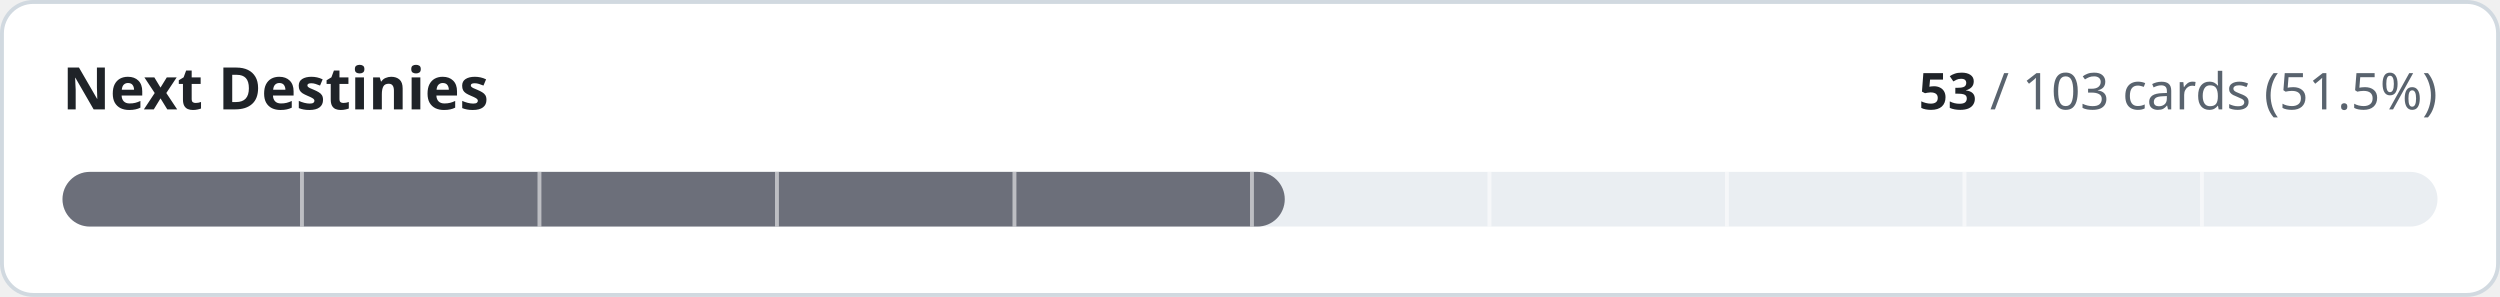
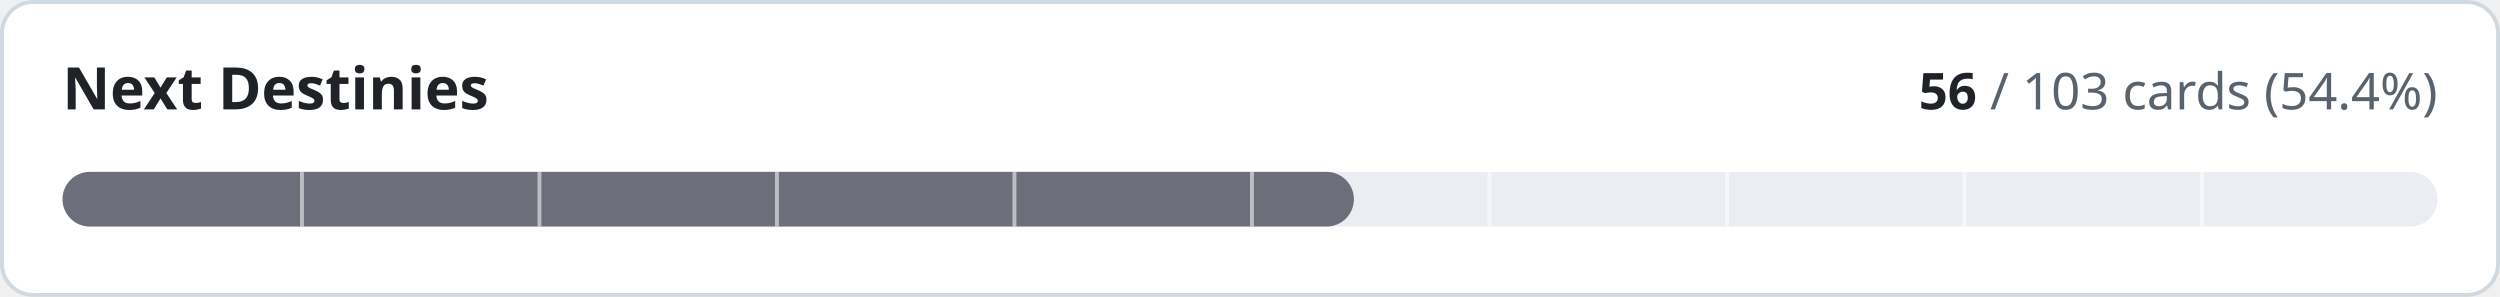
- <svg xmlns="http://www.w3.org/2000/svg" width="640" height="76" viewBox="0 0 640 76" role="img" aria-label="Next Destinies: 53 of 103 cards implemented">
+ <svg xmlns="http://www.w3.org/2000/svg" width="640" height="76" viewBox="0 0 640 76" role="img" aria-label="Next Destinies: 56 of 103 cards implemented">
  <style>
.t{fill:#1f2328}.m{fill:#59636e}.trk{fill:#eaeef2}.bd{stroke:#d1d9e0}.bg{fill:#ffffff}
@media (prefers-color-scheme:dark){.t{fill:#f0f6fc}.m{fill:#9198a1}.trk{fill:#262c36}.bd{stroke:#3d444d}.bg{fill:#0d1117}}
text{font-family:-apple-system,BlinkMacSystemFont,'Segoe UI','Noto Sans',Helvetica,Arial,sans-serif;font-variant-numeric:tabular-nums}
</style>
  <rect class="bg bd" x="0.5" y="0.5" width="639" height="75" rx="8" stroke-width="1" />
  <text class="t" x="16" y="28" font-size="15" font-weight="600">Next Destinies</text>
  <text class="m" x="624" y="28" font-size="13" text-anchor="end">
-     <tspan class="t" font-weight="600">53</tspan> / 103 cards (51.5%)</text>
+     <tspan class="t" font-weight="600">56</tspan> / 103 cards (54.4%)</text>
  <rect class="trk" x="16" y="44" width="608" height="14" rx="7" />
-   <rect x="16" y="44" width="312.9" height="14" rx="7" fill="#6c6f7a" />
+   <rect x="16" y="44" width="330.6" height="14" rx="7" fill="#6c6f7a" />
  <rect x="76.8" y="44" width="1" height="14" class="bg" opacity="0.55" />
  <rect x="137.6" y="44" width="1" height="14" class="bg" opacity="0.55" />
  <rect x="198.4" y="44" width="1" height="14" class="bg" opacity="0.55" />
  <rect x="259.2" y="44" width="1" height="14" class="bg" opacity="0.55" />
  <rect x="320.0" y="44" width="1" height="14" class="bg" opacity="0.55" />
  <rect x="380.8" y="44" width="1" height="14" class="bg" opacity="0.55" />
  <rect x="441.6" y="44" width="1" height="14" class="bg" opacity="0.55" />
  <rect x="502.4" y="44" width="1" height="14" class="bg" opacity="0.55" />
  <rect x="563.2" y="44" width="1" height="14" class="bg" opacity="0.55" />
</svg>
